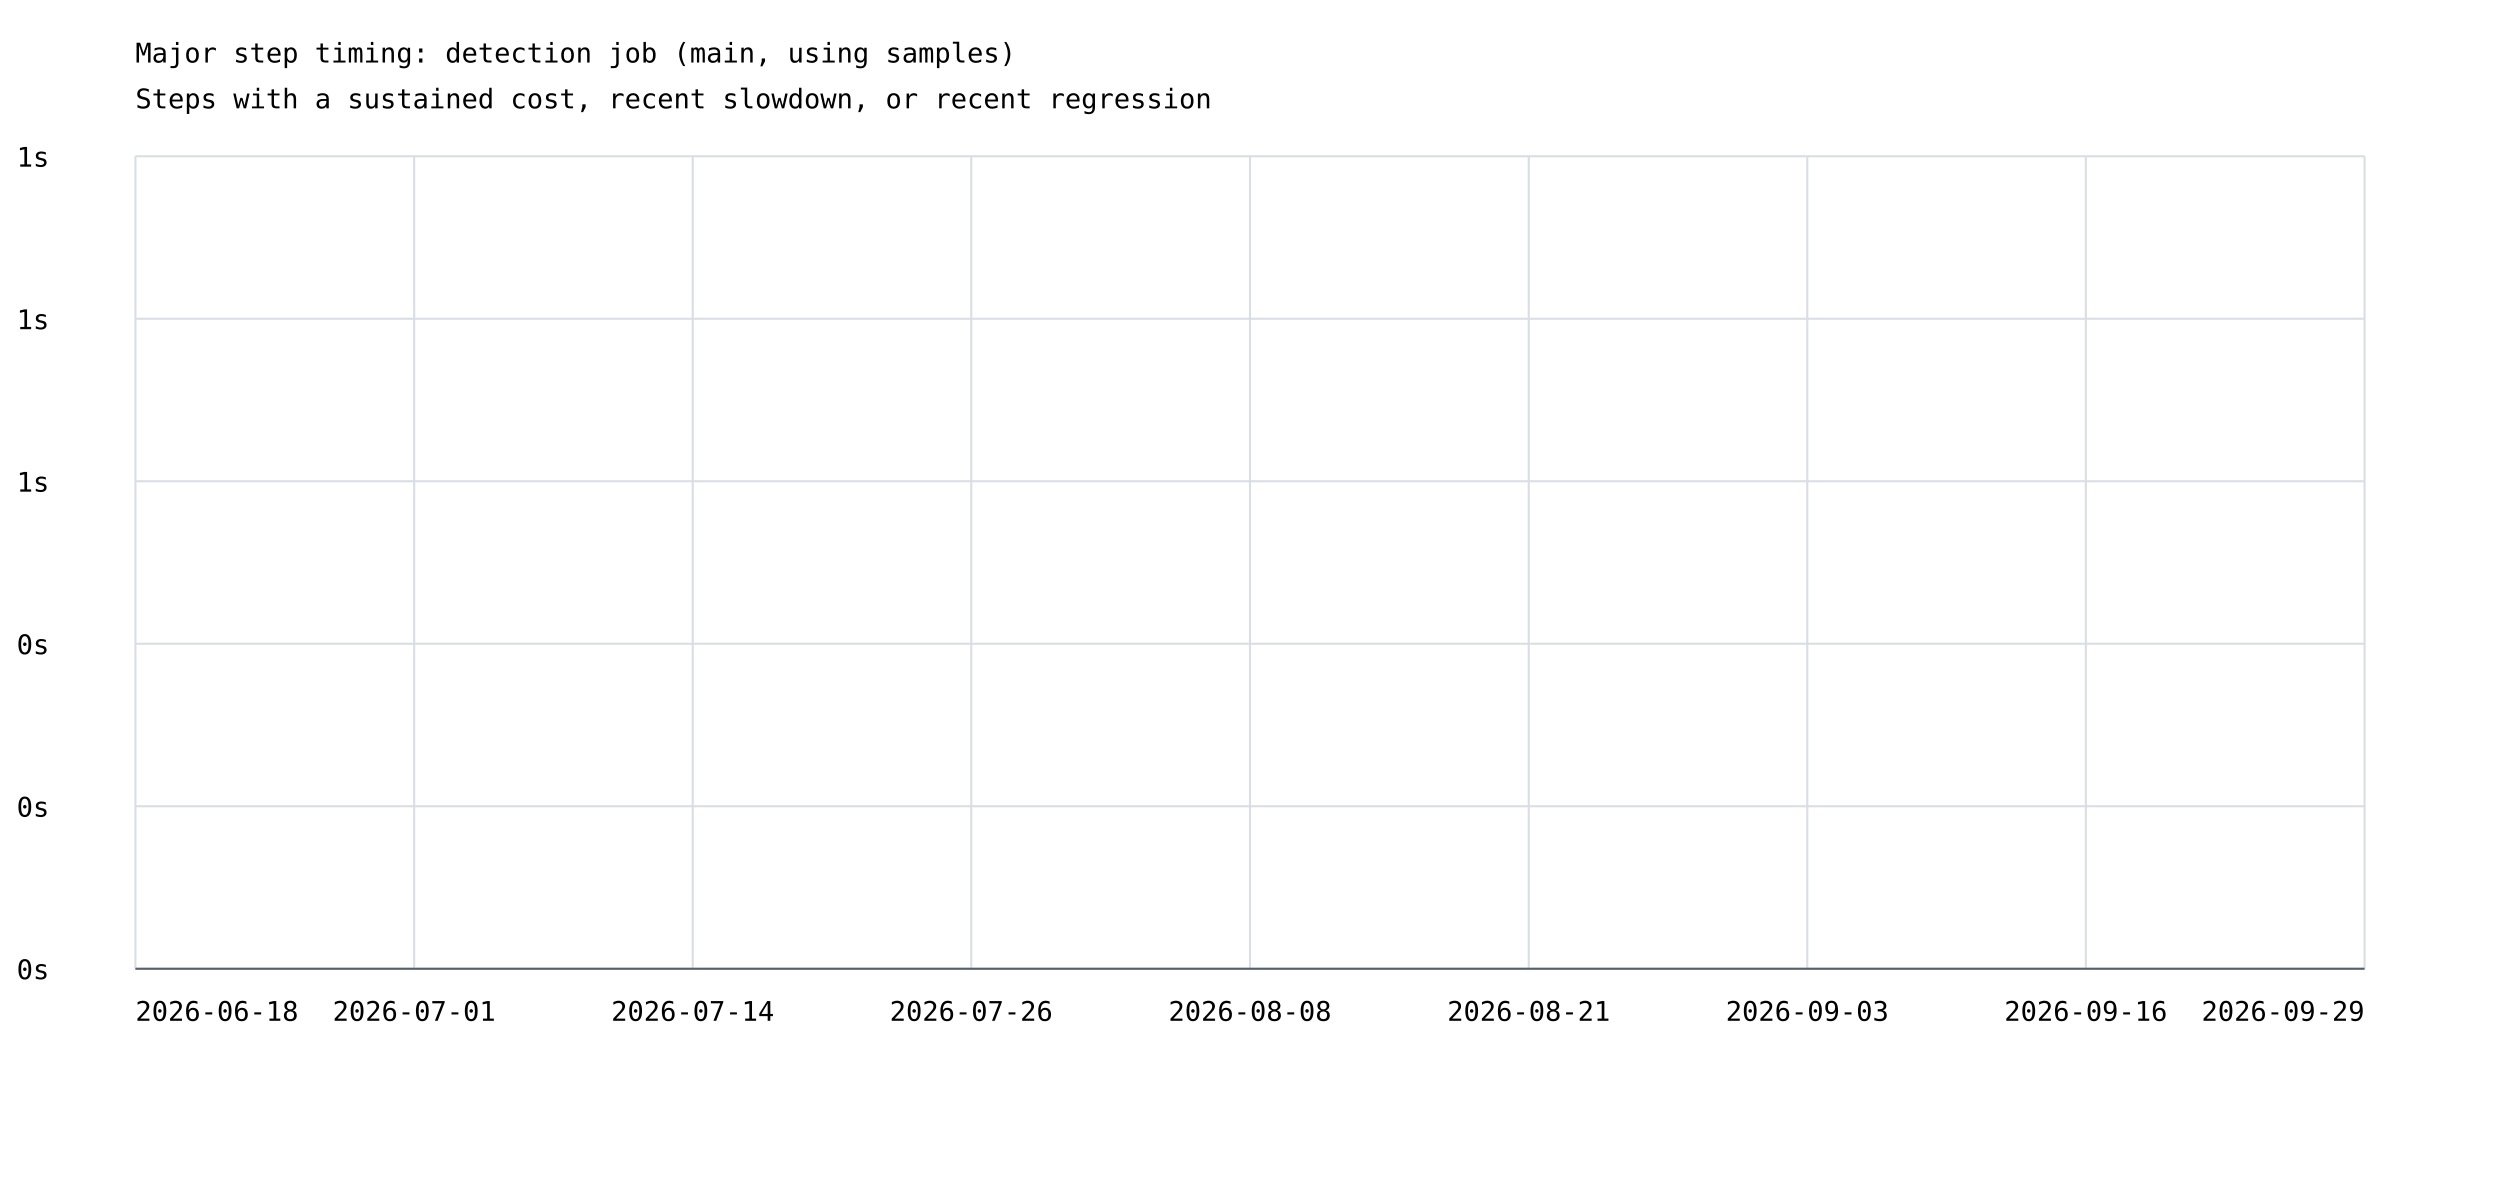
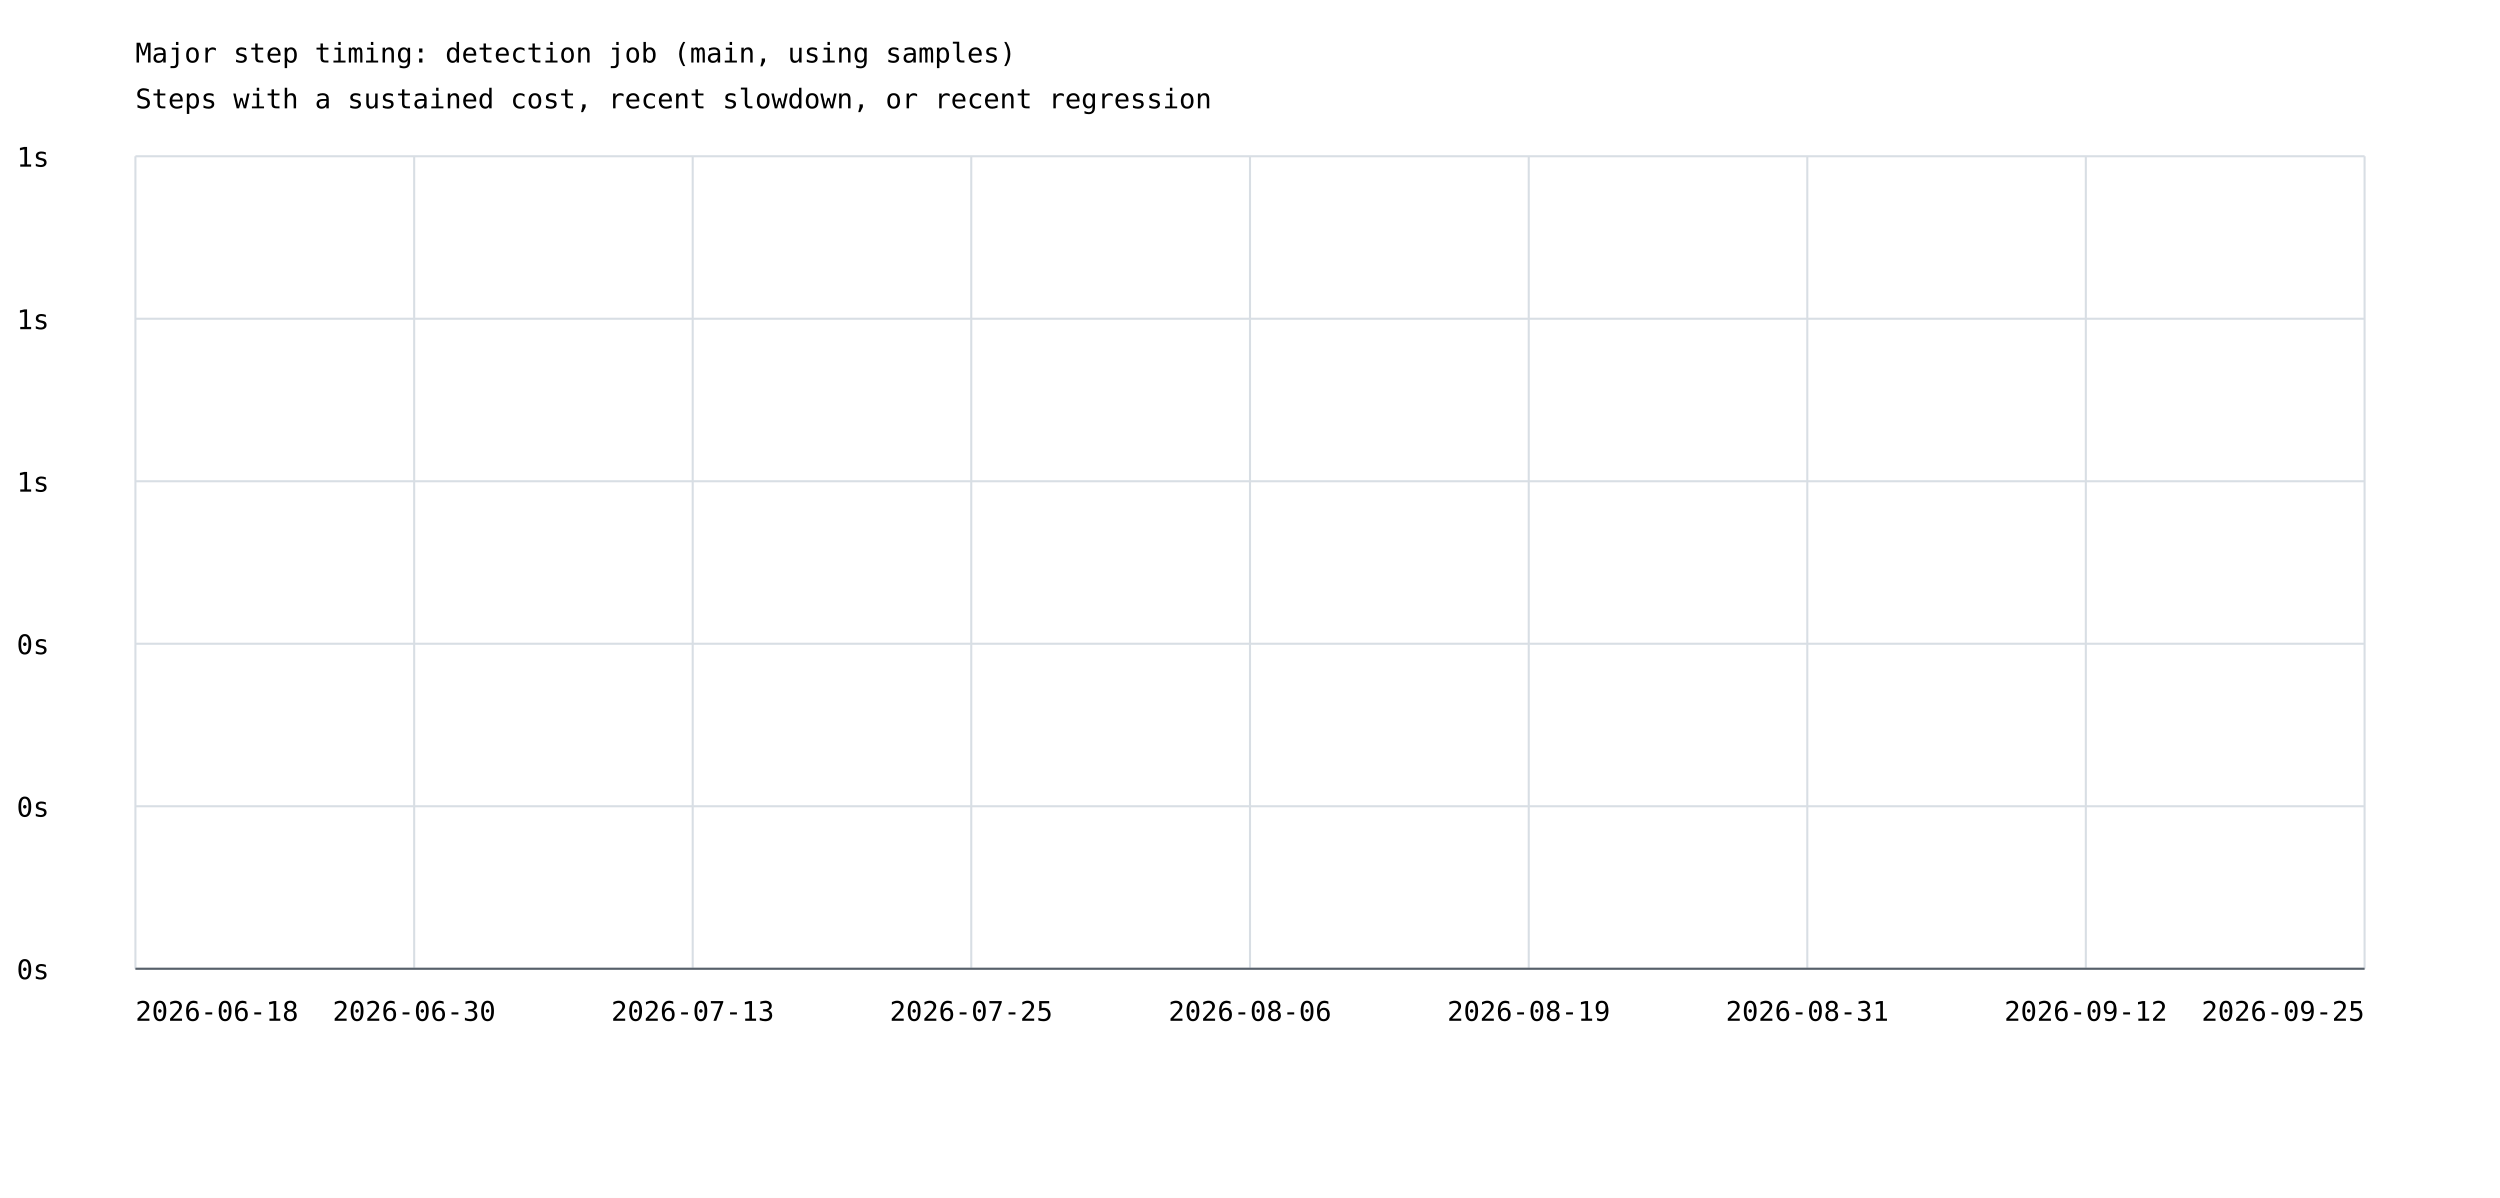
<svg xmlns="http://www.w3.org/2000/svg" width="1200" height="575" viewBox="0 0 1200 575">
  <rect width="100%" height="100%" fill="white" />
  <style>text{font-family:ui-monospace,monospace;font-size:13px}.axis{stroke:#57606a;stroke-width:1}.grid{stroke:#d8dee4;stroke-width:1}</style>
  <text x="65" y="30" font-size="20">Major step timing: detection job (main, using samples)</text>
  <text x="65" y="52">Steps with a sustained cost, recent slowdown, or recent regression</text>
  <line class="grid" x1="65" y1="465.0" x2="1135" y2="465.0" />
  <text x="8" y="470.0">0s</text>
  <line class="grid" x1="65" y1="387.0" x2="1135" y2="387.0" />
  <text x="8" y="392.0">0s</text>
  <line class="grid" x1="65" y1="309.0" x2="1135" y2="309.0" />
  <text x="8" y="314.0">0s</text>
  <line class="grid" x1="65" y1="231.0" x2="1135" y2="231.0" />
  <text x="8" y="236.0">1s</text>
  <line class="grid" x1="65" y1="153.0" x2="1135" y2="153.0" />
  <text x="8" y="158.0">1s</text>
  <line class="grid" x1="65" y1="75.0" x2="1135" y2="75.0" />
  <text x="8" y="80.0">1s</text>
  <line class="grid" x1="65.0" y1="75" x2="65.0" y2="465" />
  <line class="grid" x1="198.8" y1="75" x2="198.8" y2="465" />
  <line class="grid" x1="332.5" y1="75" x2="332.5" y2="465" />
  <line class="grid" x1="466.2" y1="75" x2="466.2" y2="465" />
  <line class="grid" x1="600.0" y1="75" x2="600.0" y2="465" />
  <line class="grid" x1="733.8" y1="75" x2="733.8" y2="465" />
  <line class="grid" x1="867.5" y1="75" x2="867.5" y2="465" />
  <line class="grid" x1="1001.2" y1="75" x2="1001.2" y2="465" />
  <line class="grid" x1="1135.0" y1="75" x2="1135.0" y2="465" />
  <text x="65.0" y="490" text-anchor="start">2026-06-18</text>
-   <text x="198.8" y="490" text-anchor="middle">2026-07-01</text>
-   <text x="332.5" y="490" text-anchor="middle">2026-07-14</text>
-   <text x="466.2" y="490" text-anchor="middle">2026-07-26</text>
-   <text x="600.0" y="490" text-anchor="middle">2026-08-08</text>
-   <text x="733.8" y="490" text-anchor="middle">2026-08-21</text>
-   <text x="867.5" y="490" text-anchor="middle">2026-09-03</text>
-   <text x="1001.2" y="490" text-anchor="middle">2026-09-16</text>
-   <text x="1135.0" y="490" text-anchor="end">2026-09-29</text>
+   <text x="198.8" y="490" text-anchor="middle">2026-06-30</text>
+   <text x="332.5" y="490" text-anchor="middle">2026-07-13</text>
+   <text x="466.2" y="490" text-anchor="middle">2026-07-25</text>
+   <text x="600.0" y="490" text-anchor="middle">2026-08-06</text>
+   <text x="733.8" y="490" text-anchor="middle">2026-08-19</text>
+   <text x="867.5" y="490" text-anchor="middle">2026-08-31</text>
+   <text x="1001.2" y="490" text-anchor="middle">2026-09-12</text>
+   <text x="1135.0" y="490" text-anchor="end">2026-09-25</text>
  <line class="axis" x1="65" y1="465" x2="1135" y2="465" />
</svg>
